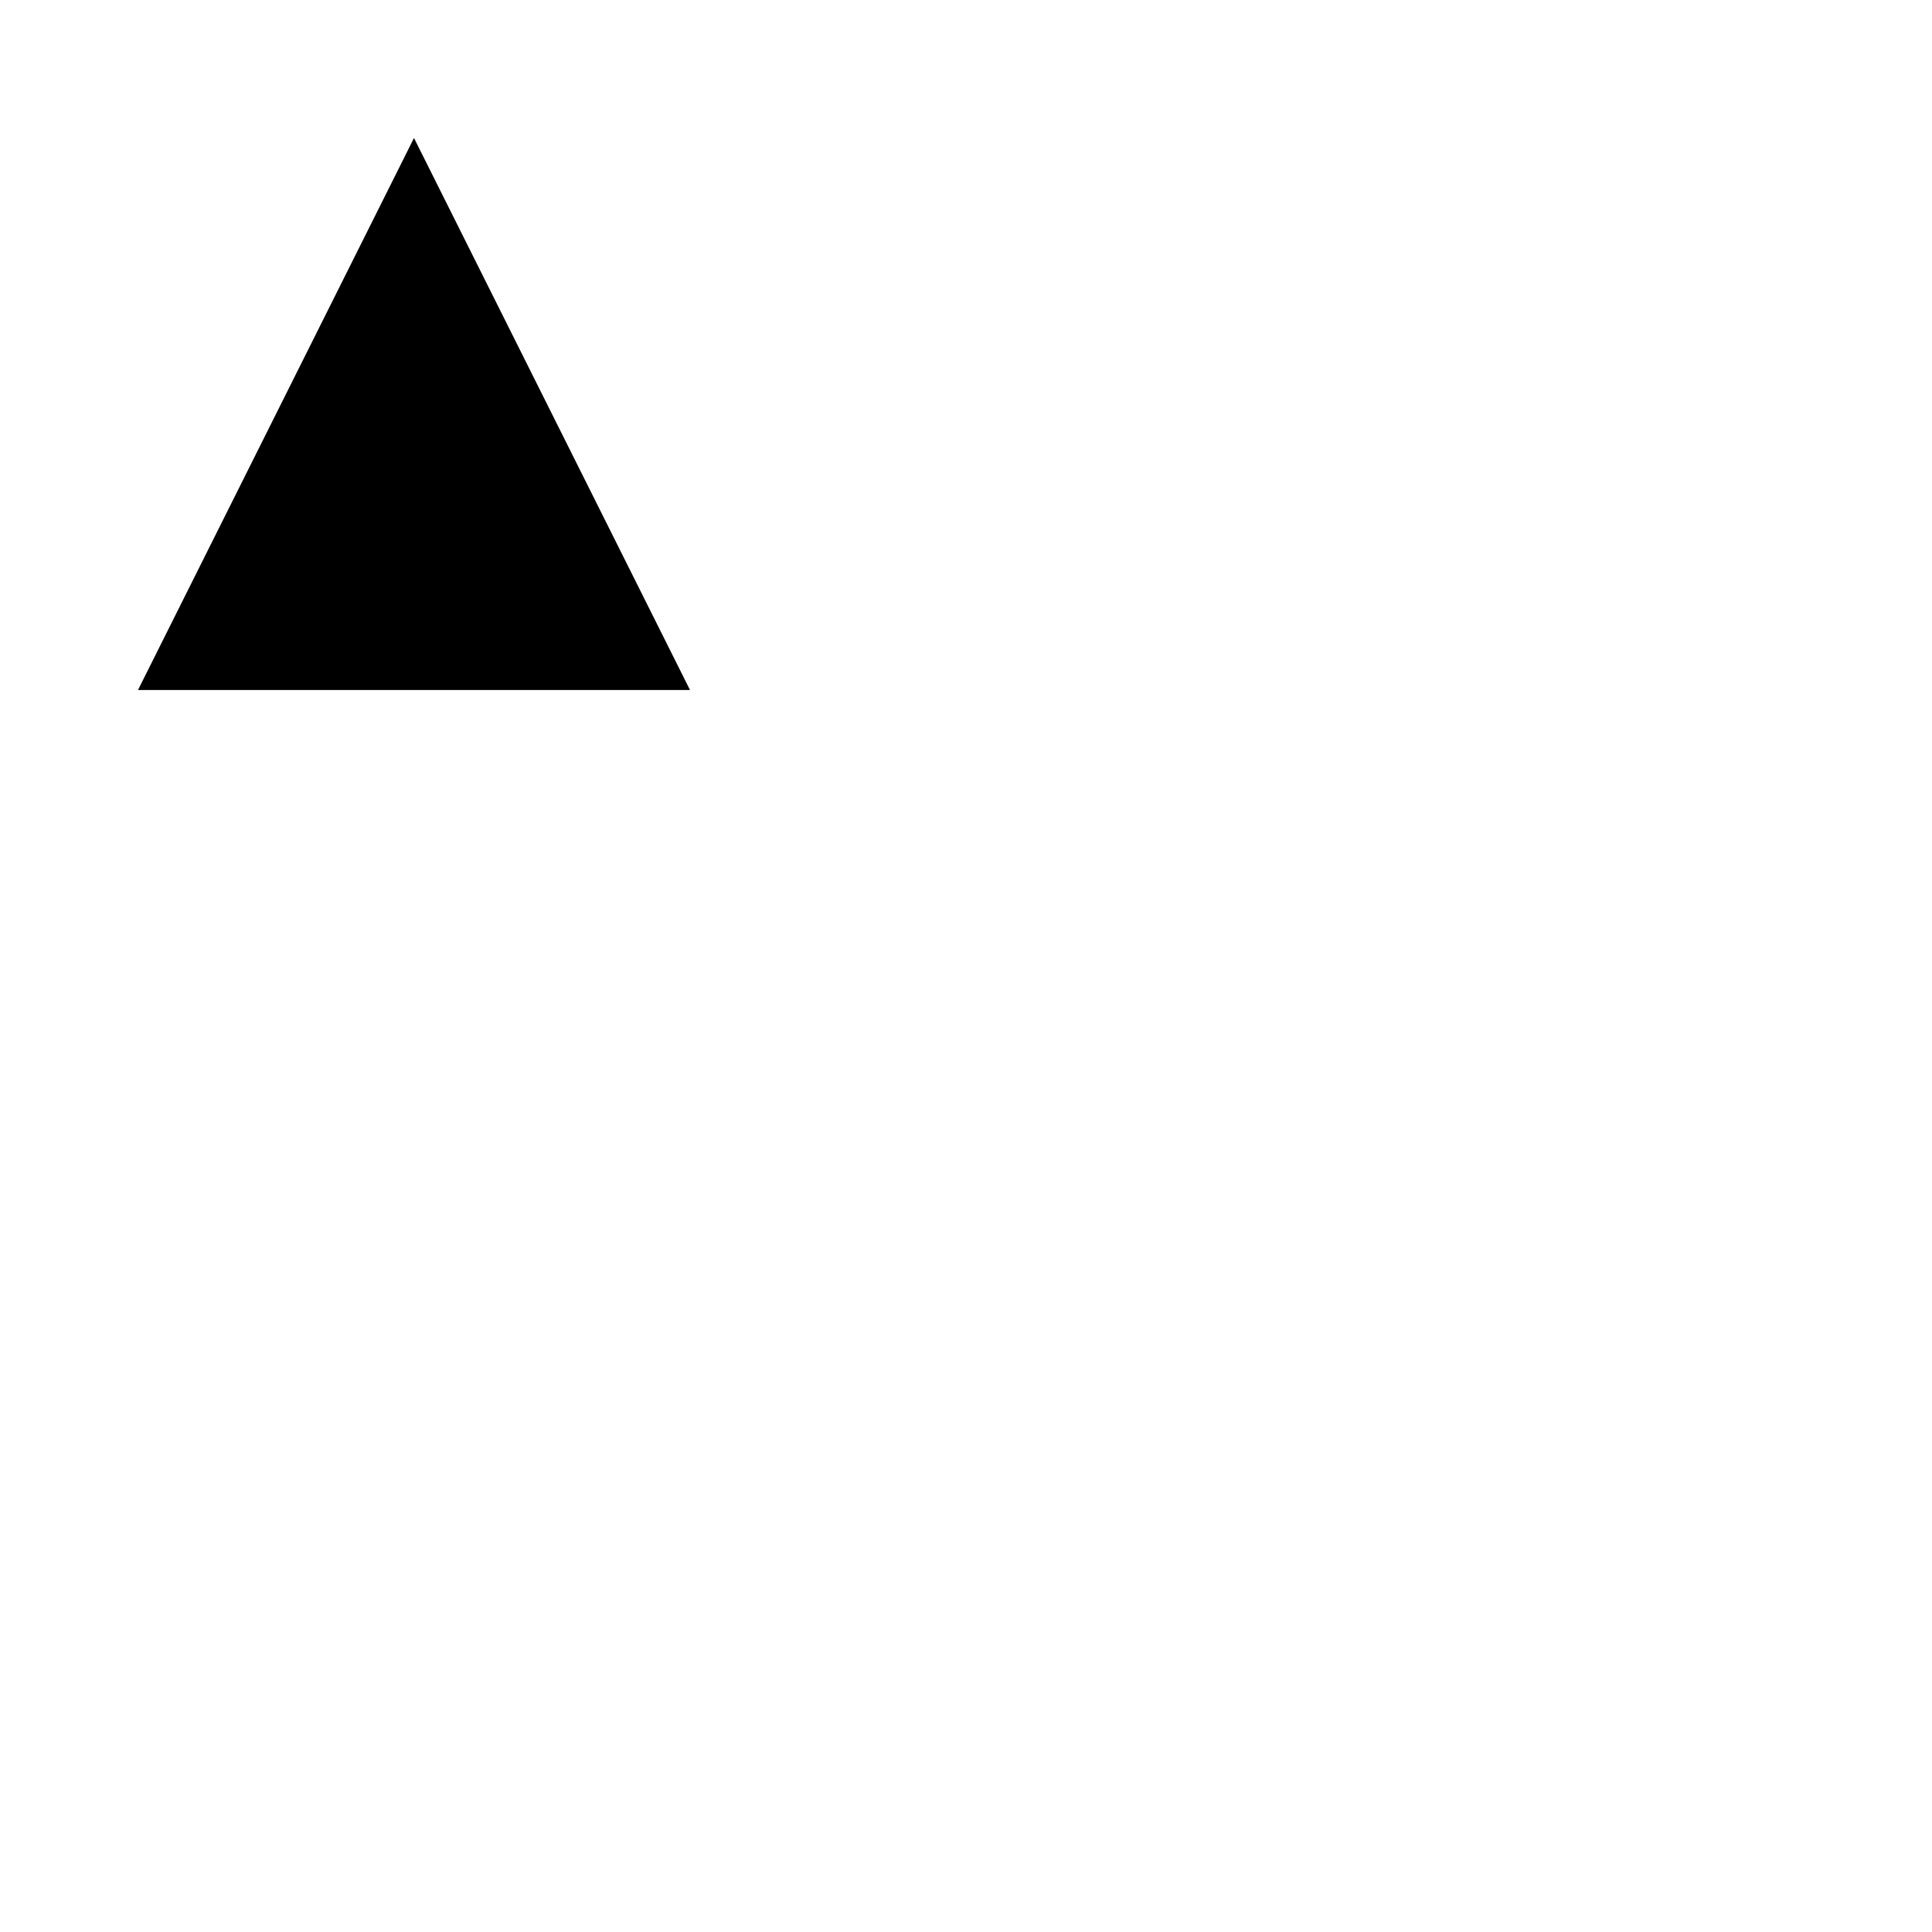
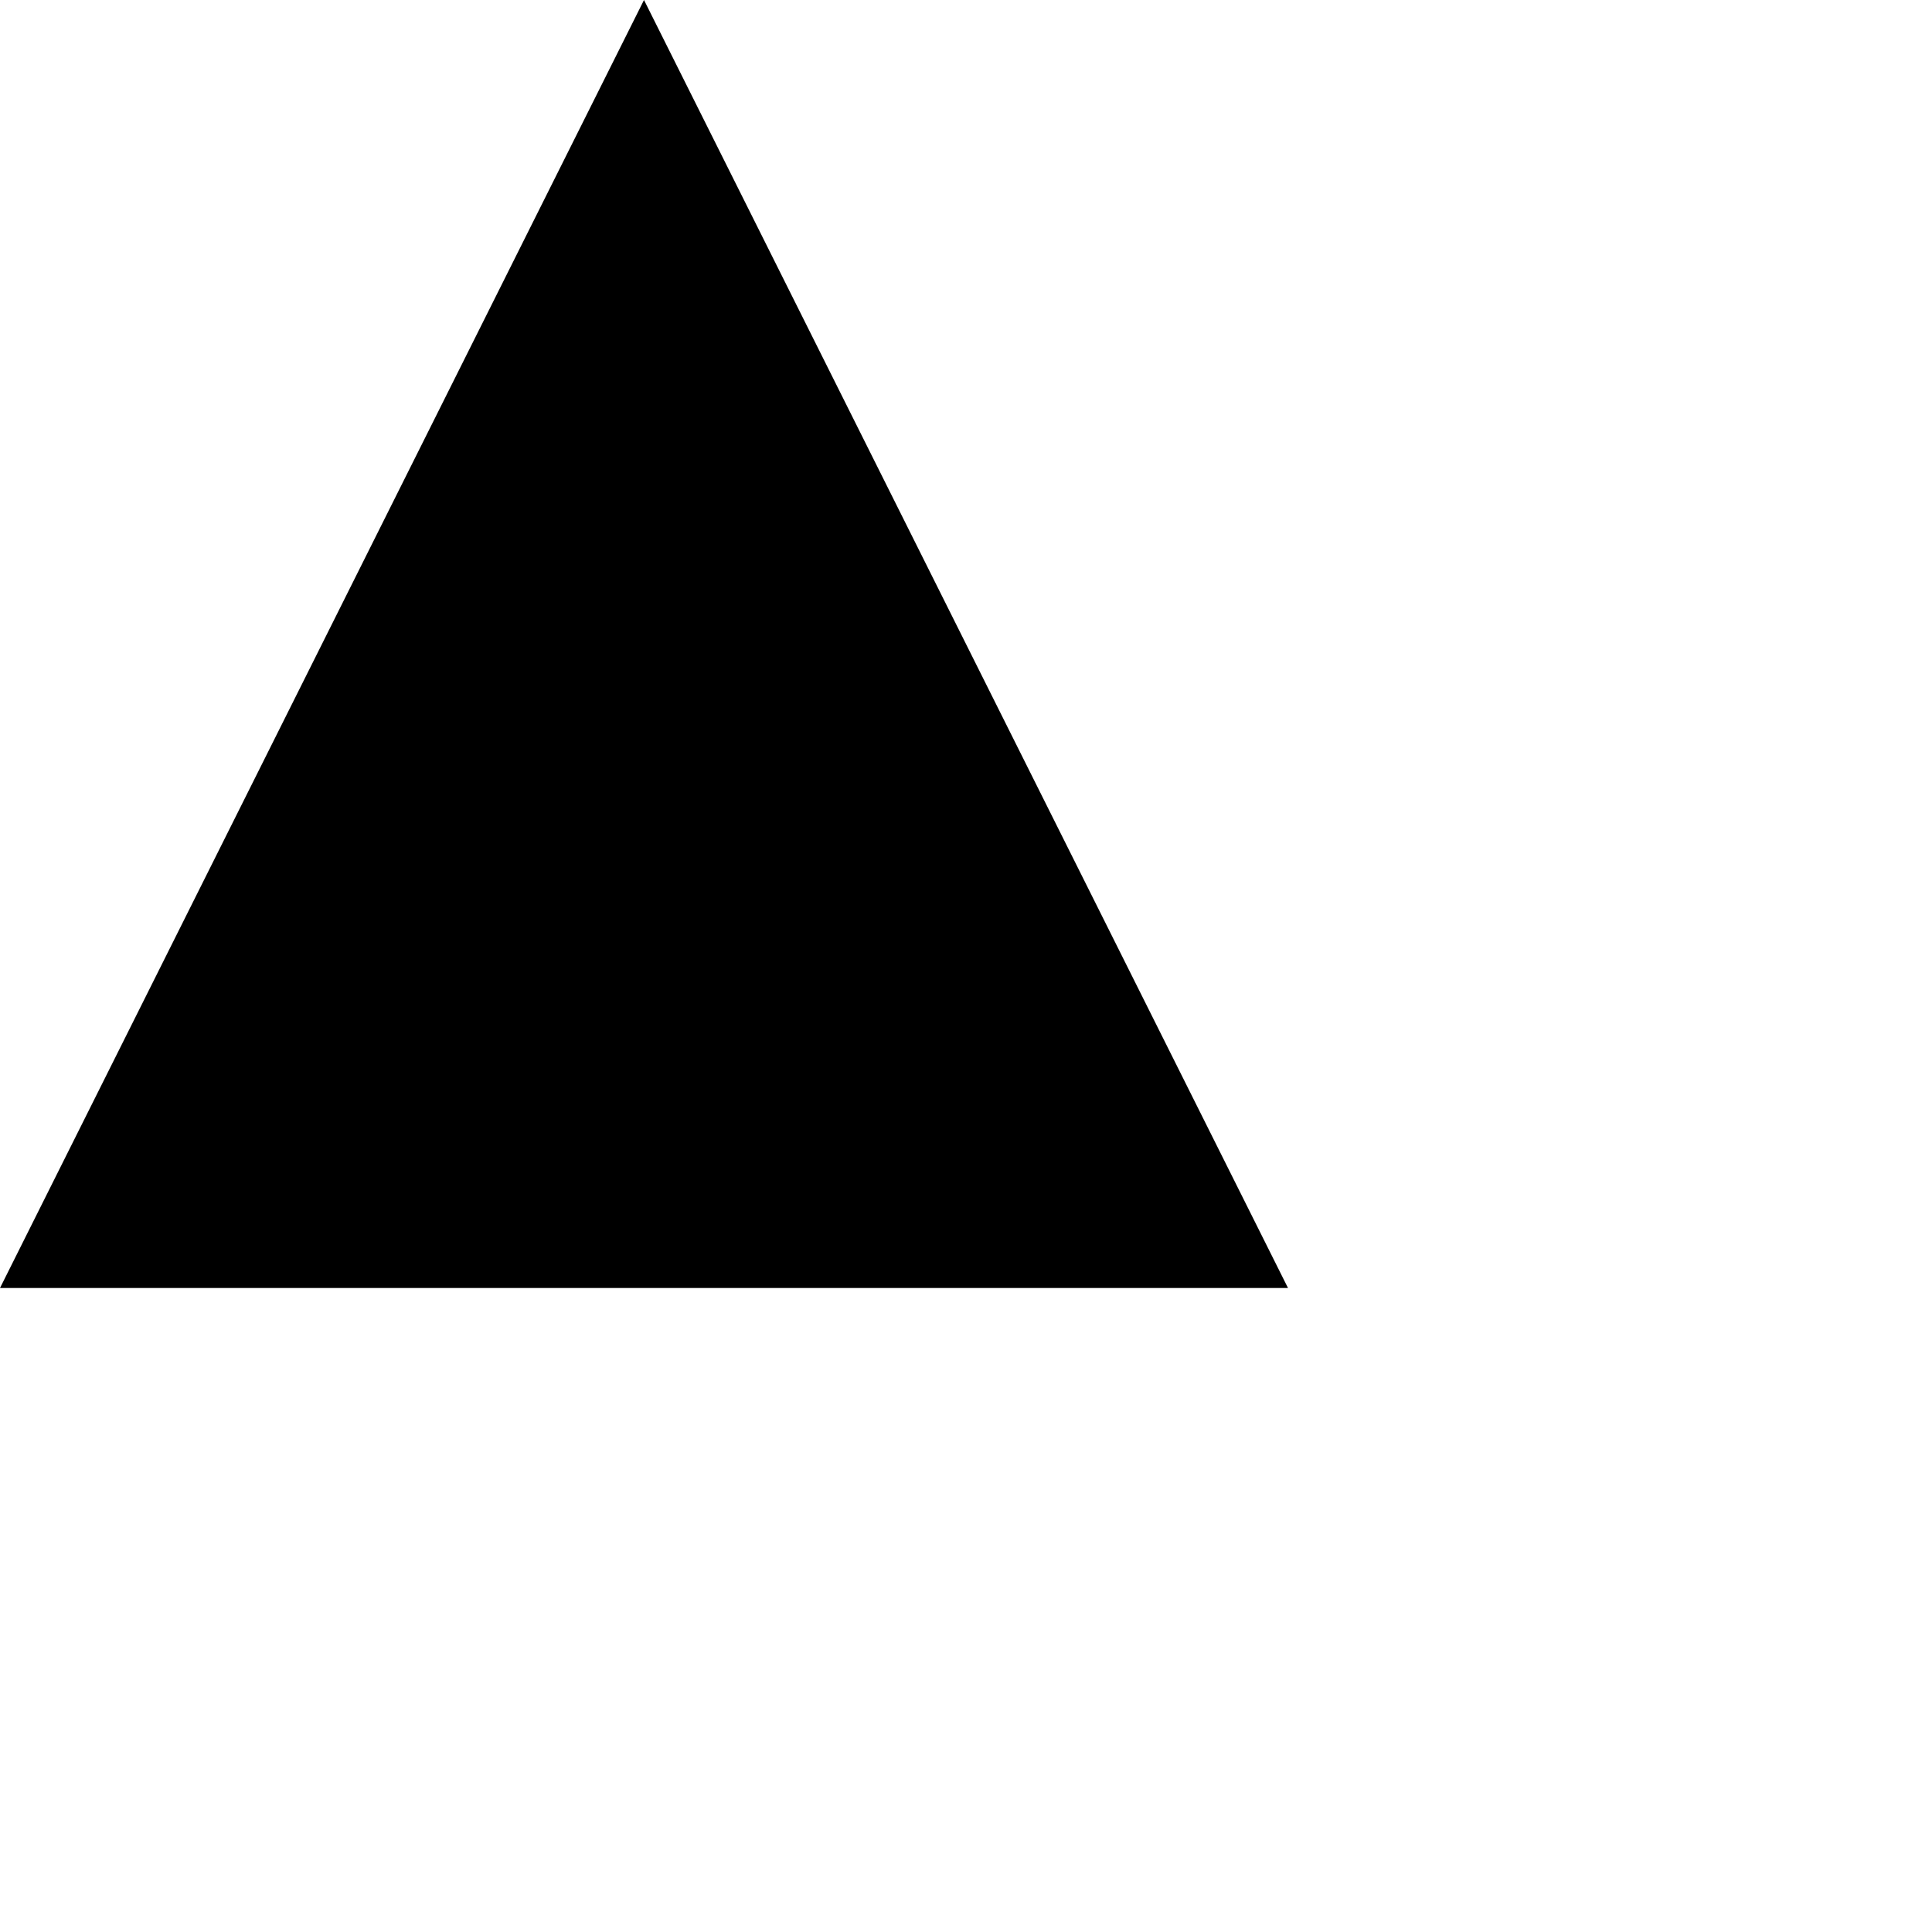
- <svg xmlns="http://www.w3.org/2000/svg" viewBox="-1 -1 14 14">
+ <svg xmlns="http://www.w3.org/2000/svg" viewBox="0 0 6 6">
  <polyline vector-effect="non-scaling-stroke" points="0 4 2 0 4 4 0 4" />
</svg>
